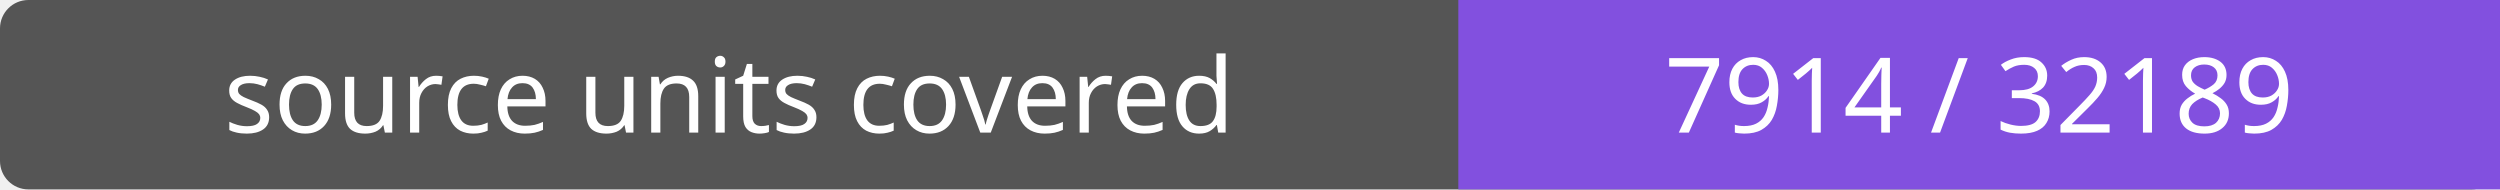
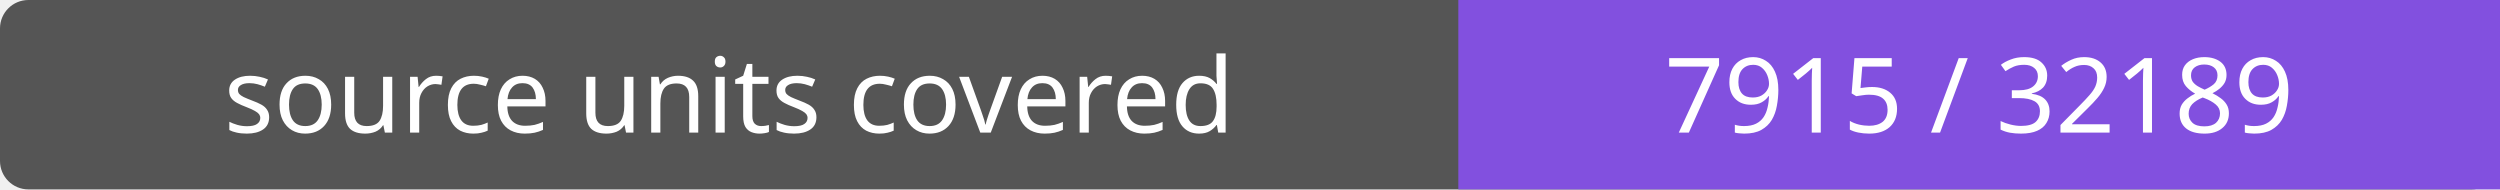
- <svg xmlns="http://www.w3.org/2000/svg" width="264" height="20" role="img" aria-label="source units covered: 7914 / 32189">
+ <svg xmlns="http://www.w3.org/2000/svg" width="264" height="20" role="img" aria-label="source units covered: 7915 / 32189">
  <rect width="264" height="20" rx="3" fill="#555" />
  <path fill="#8250df" d="M154 0h110v20H154z" />
  <g fill="#fff" text-anchor="middle" font-family="Verdana,sans-serif" font-size="11">
    <text x="77.0" y="14">source units covered</text>
-     <text x="209.0" y="14">7914 / 32189</text>
+     <text x="209.0" y="14">7915 / 32189</text>
  </g>
</svg>
